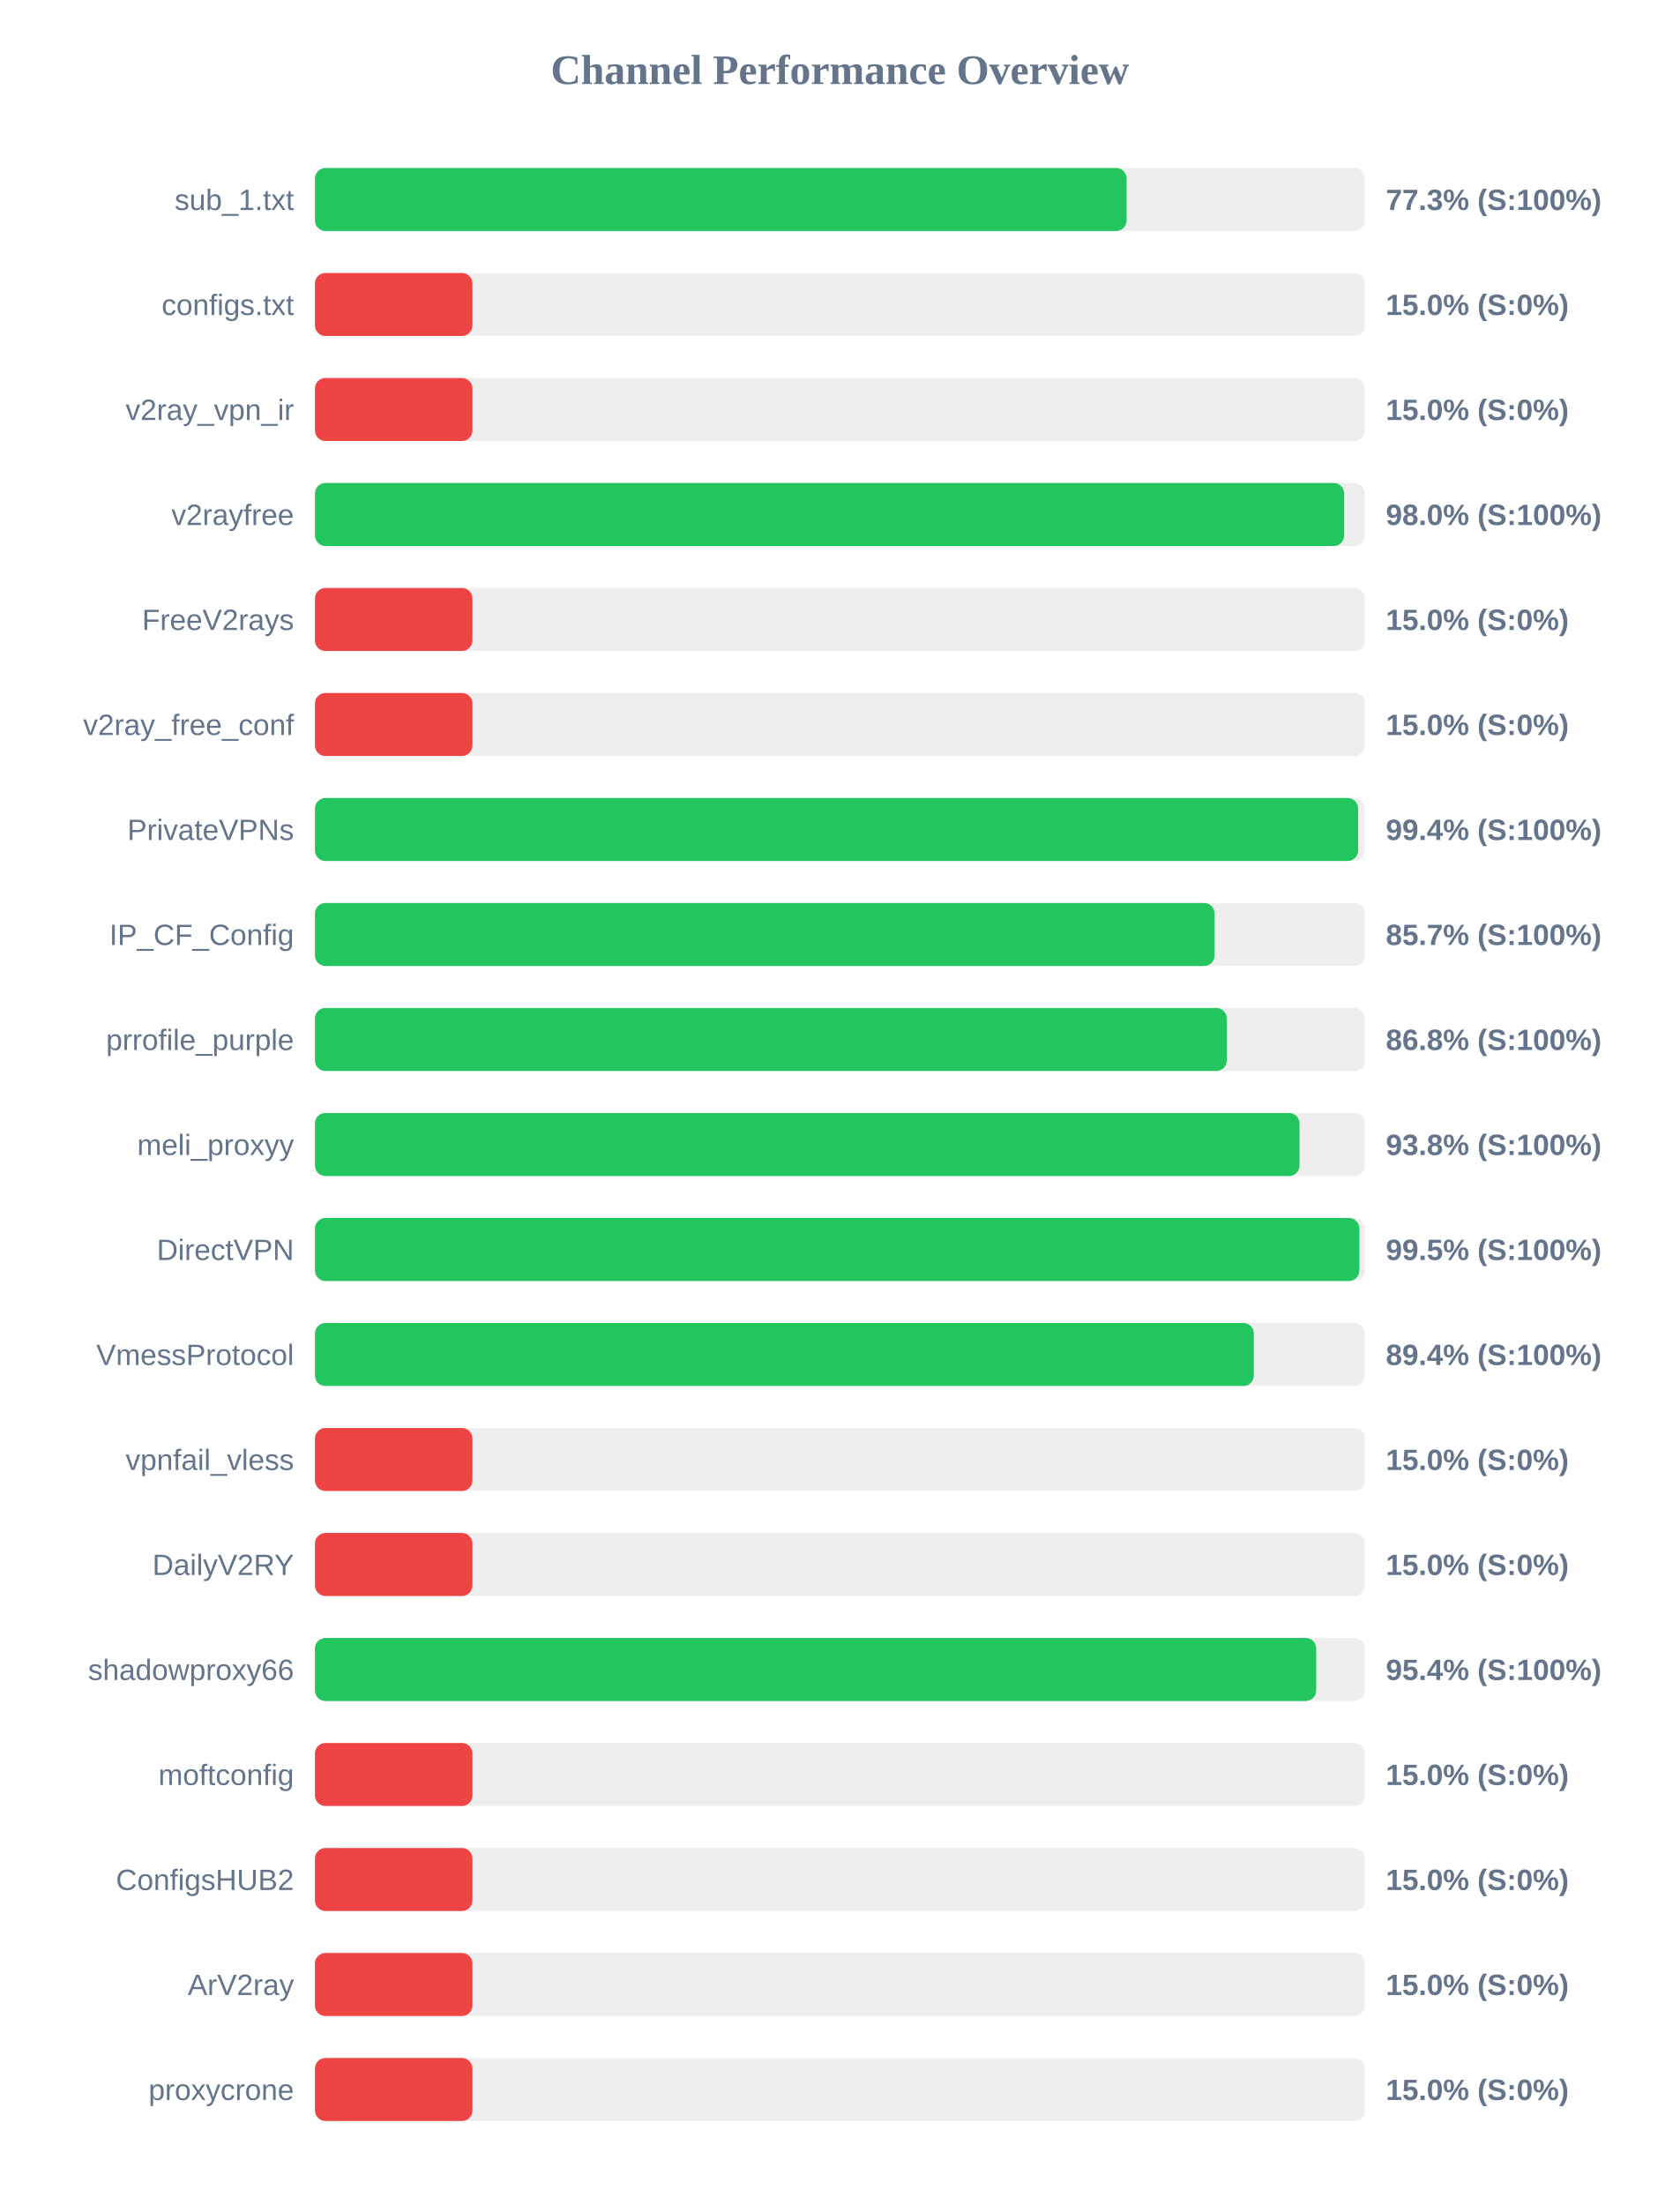
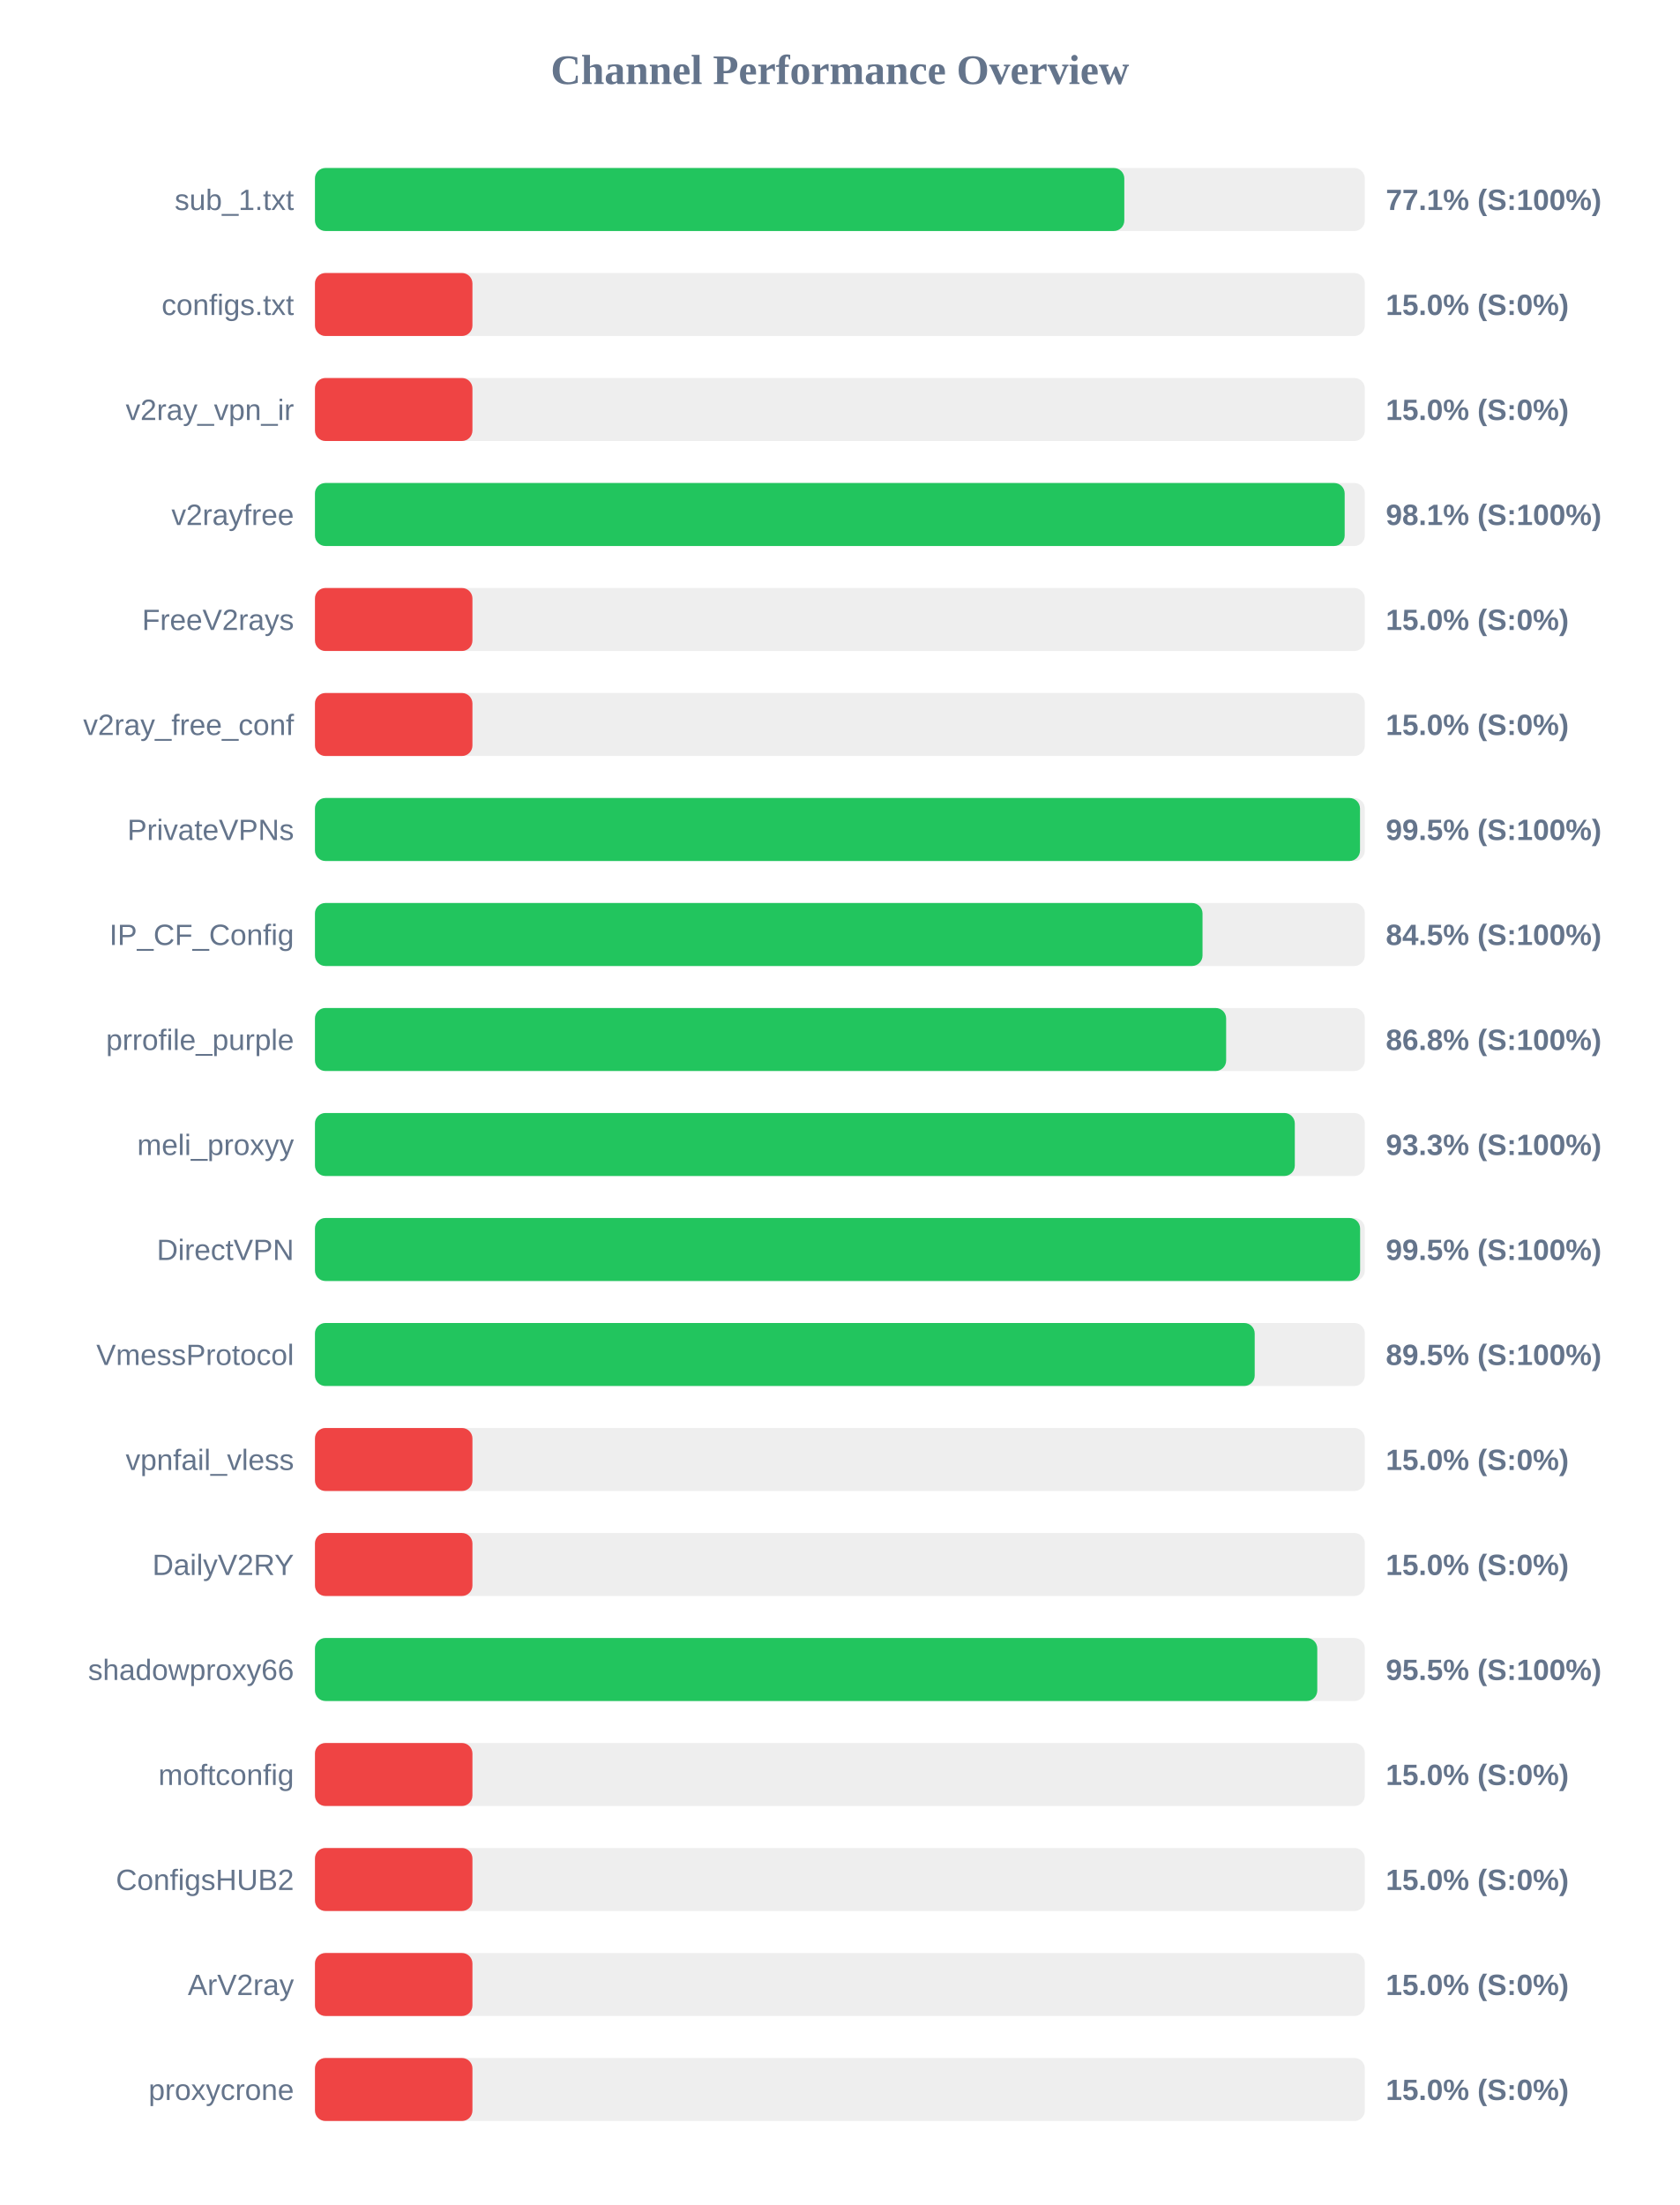
<svg xmlns="http://www.w3.org/2000/svg" width="800" height="1050" version="1.1">
  <style>
        .row { font: 14px Arial; fill: #64748b; }
        .score { font: bold 14px Arial; fill: #64748b; }
    </style>
  <text x="400" y="40" text-anchor="middle" font-size="20px" font-weight="bold" fill="#64748b">Channel Performance Overview</text>
  <rect x="150" y="80" width="500" height="30" fill="#eee" rx="5" />
-   <rect x="150" y="80" width="386.55" height="30" fill="#22c55e" rx="5" />
+   <rect x="150" y="80" width="385.45" height="30" fill="#22c55e" rx="5" />
  <text x="140" y="100" text-anchor="end" class="row">sub_1.txt</text>
-   <text x="660" y="100" text-anchor="start" class="score">77.3% (S:100%)</text>
+   <text x="660" y="100" text-anchor="start" class="score">77.1% (S:100%)</text>
  <rect x="150" y="130" width="500" height="30" fill="#eee" rx="5" />
  <rect x="150" y="130" width="75.0" height="30" fill="#ef4444" rx="5" />
  <text x="140" y="150" text-anchor="end" class="row">configs.txt</text>
  <text x="660" y="150" text-anchor="start" class="score">15.0% (S:0%)</text>
  <rect x="150" y="180" width="500" height="30" fill="#eee" rx="5" />
  <rect x="150" y="180" width="75.0" height="30" fill="#ef4444" rx="5" />
  <text x="140" y="200" text-anchor="end" class="row">v2ray_vpn_ir</text>
  <text x="660" y="200" text-anchor="start" class="score">15.0% (S:0%)</text>
  <rect x="150" y="230" width="500" height="30" fill="#eee" rx="5" />
-   <rect x="150" y="230" width="490.15" height="30" fill="#22c55e" rx="5" />
+   <rect x="150" y="230" width="490.4" height="30" fill="#22c55e" rx="5" />
  <text x="140" y="250" text-anchor="end" class="row">v2rayfree</text>
-   <text x="660" y="250" text-anchor="start" class="score">98.0% (S:100%)</text>
+   <text x="660" y="250" text-anchor="start" class="score">98.1% (S:100%)</text>
  <rect x="150" y="280" width="500" height="30" fill="#eee" rx="5" />
  <rect x="150" y="280" width="75.0" height="30" fill="#ef4444" rx="5" />
  <text x="140" y="300" text-anchor="end" class="row">FreeV2rays</text>
  <text x="660" y="300" text-anchor="start" class="score">15.0% (S:0%)</text>
  <rect x="150" y="330" width="500" height="30" fill="#eee" rx="5" />
  <rect x="150" y="330" width="75.0" height="30" fill="#ef4444" rx="5" />
  <text x="140" y="350" text-anchor="end" class="row">v2ray_free_conf</text>
  <text x="660" y="350" text-anchor="start" class="score">15.0% (S:0%)</text>
  <rect x="150" y="380" width="500" height="30" fill="#eee" rx="5" />
-   <rect x="150" y="380" width="496.8" height="30" fill="#22c55e" rx="5" />
+   <rect x="150" y="380" width="497.7" height="30" fill="#22c55e" rx="5" />
  <text x="140" y="400" text-anchor="end" class="row">PrivateVPNs</text>
-   <text x="660" y="400" text-anchor="start" class="score">99.4% (S:100%)</text>
+   <text x="660" y="400" text-anchor="start" class="score">99.5% (S:100%)</text>
  <rect x="150" y="430" width="500" height="30" fill="#eee" rx="5" />
-   <rect x="150" y="430" width="428.45" height="30" fill="#22c55e" rx="5" />
+   <rect x="150" y="430" width="422.7" height="30" fill="#22c55e" rx="5" />
  <text x="140" y="450" text-anchor="end" class="row">IP_CF_Config</text>
-   <text x="660" y="450" text-anchor="start" class="score">85.7% (S:100%)</text>
+   <text x="660" y="450" text-anchor="start" class="score">84.5% (S:100%)</text>
  <rect x="150" y="480" width="500" height="30" fill="#eee" rx="5" />
-   <rect x="150" y="480" width="434.25" height="30" fill="#22c55e" rx="5" />
+   <rect x="150" y="480" width="433.95" height="30" fill="#22c55e" rx="5" />
  <text x="140" y="500" text-anchor="end" class="row">prrofile_purple</text>
  <text x="660" y="500" text-anchor="start" class="score">86.8% (S:100%)</text>
  <rect x="150" y="530" width="500" height="30" fill="#eee" rx="5" />
-   <rect x="150" y="530" width="468.9" height="30" fill="#22c55e" rx="5" />
+   <rect x="150" y="530" width="466.65" height="30" fill="#22c55e" rx="5" />
  <text x="140" y="550" text-anchor="end" class="row">meli_proxyy</text>
-   <text x="660" y="550" text-anchor="start" class="score">93.8% (S:100%)</text>
+   <text x="660" y="550" text-anchor="start" class="score">93.3% (S:100%)</text>
  <rect x="150" y="580" width="500" height="30" fill="#eee" rx="5" />
-   <rect x="150" y="580" width="497.4" height="30" fill="#22c55e" rx="5" />
+   <rect x="150" y="580" width="497.75" height="30" fill="#22c55e" rx="5" />
  <text x="140" y="600" text-anchor="end" class="row">DirectVPN</text>
  <text x="660" y="600" text-anchor="start" class="score">99.5% (S:100%)</text>
  <rect x="150" y="630" width="500" height="30" fill="#eee" rx="5" />
-   <rect x="150" y="630" width="447.15" height="30" fill="#22c55e" rx="5" />
+   <rect x="150" y="630" width="447.55" height="30" fill="#22c55e" rx="5" />
  <text x="140" y="650" text-anchor="end" class="row">VmessProtocol</text>
-   <text x="660" y="650" text-anchor="start" class="score">89.4% (S:100%)</text>
+   <text x="660" y="650" text-anchor="start" class="score">89.5% (S:100%)</text>
  <rect x="150" y="680" width="500" height="30" fill="#eee" rx="5" />
  <rect x="150" y="680" width="75.0" height="30" fill="#ef4444" rx="5" />
  <text x="140" y="700" text-anchor="end" class="row">vpnfail_vless</text>
  <text x="660" y="700" text-anchor="start" class="score">15.0% (S:0%)</text>
  <rect x="150" y="730" width="500" height="30" fill="#eee" rx="5" />
  <rect x="150" y="730" width="75.0" height="30" fill="#ef4444" rx="5" />
  <text x="140" y="750" text-anchor="end" class="row">DailyV2RY</text>
  <text x="660" y="750" text-anchor="start" class="score">15.0% (S:0%)</text>
  <rect x="150" y="780" width="500" height="30" fill="#eee" rx="5" />
-   <rect x="150" y="780" width="476.85" height="30" fill="#22c55e" rx="5" />
+   <rect x="150" y="780" width="477.35" height="30" fill="#22c55e" rx="5" />
  <text x="140" y="800" text-anchor="end" class="row">shadowproxy66</text>
-   <text x="660" y="800" text-anchor="start" class="score">95.4% (S:100%)</text>
+   <text x="660" y="800" text-anchor="start" class="score">95.5% (S:100%)</text>
  <rect x="150" y="830" width="500" height="30" fill="#eee" rx="5" />
  <rect x="150" y="830" width="75.0" height="30" fill="#ef4444" rx="5" />
  <text x="140" y="850" text-anchor="end" class="row">moftconfig</text>
  <text x="660" y="850" text-anchor="start" class="score">15.0% (S:0%)</text>
  <rect x="150" y="880" width="500" height="30" fill="#eee" rx="5" />
  <rect x="150" y="880" width="75.0" height="30" fill="#ef4444" rx="5" />
  <text x="140" y="900" text-anchor="end" class="row">ConfigsHUB2</text>
  <text x="660" y="900" text-anchor="start" class="score">15.0% (S:0%)</text>
  <rect x="150" y="930" width="500" height="30" fill="#eee" rx="5" />
  <rect x="150" y="930" width="75.0" height="30" fill="#ef4444" rx="5" />
  <text x="140" y="950" text-anchor="end" class="row">ArV2ray</text>
  <text x="660" y="950" text-anchor="start" class="score">15.0% (S:0%)</text>
  <rect x="150" y="980" width="500" height="30" fill="#eee" rx="5" />
  <rect x="150" y="980" width="75.0" height="30" fill="#ef4444" rx="5" />
  <text x="140" y="1000" text-anchor="end" class="row">proxycrone</text>
  <text x="660" y="1000" text-anchor="start" class="score">15.0% (S:0%)</text>
</svg>
